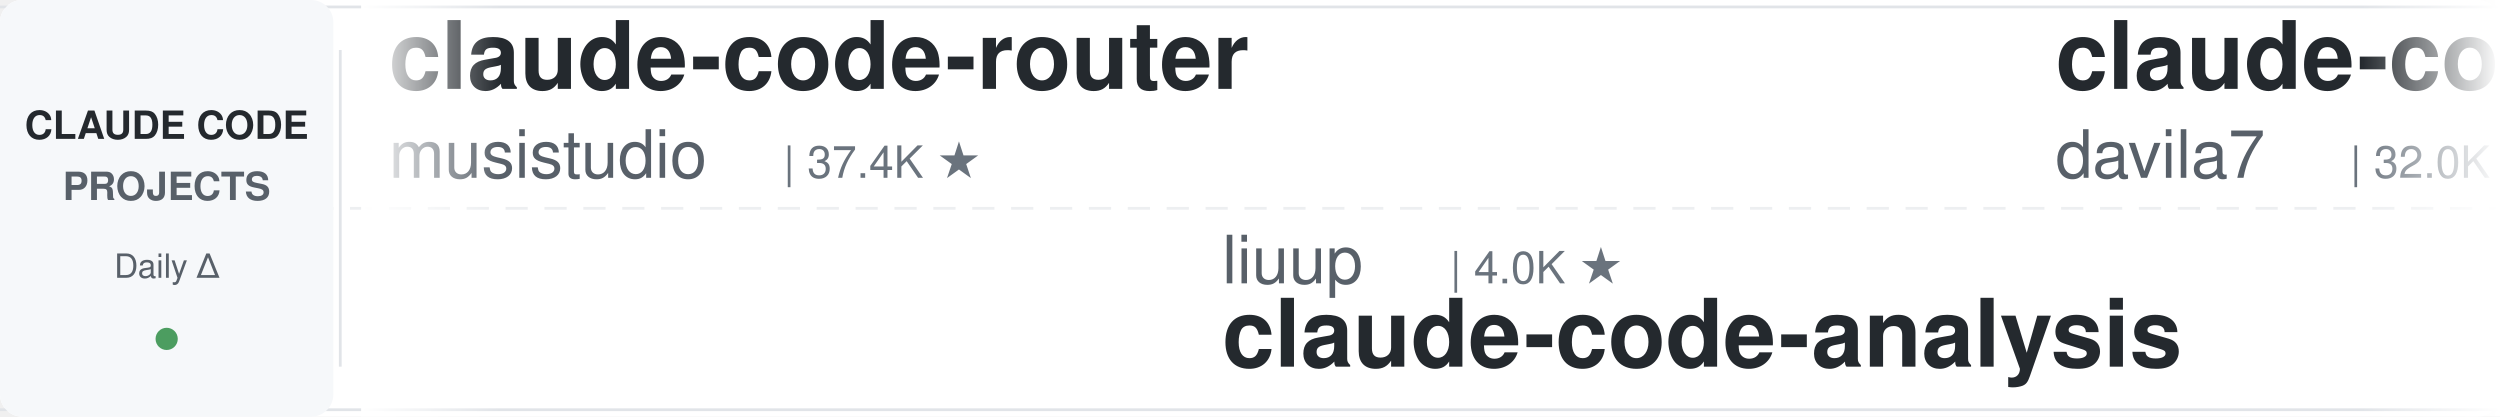
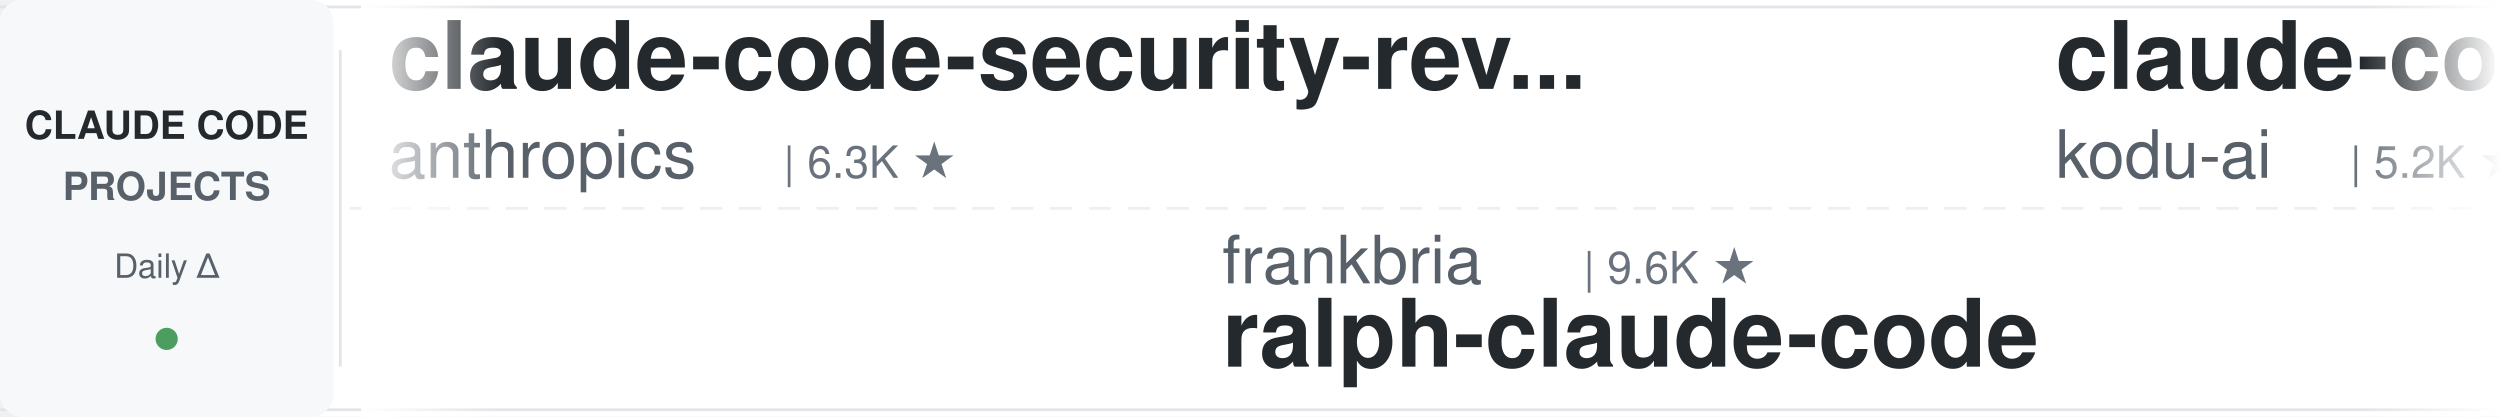
<svg xmlns="http://www.w3.org/2000/svg" width="900" height="150">
  <defs>
    <linearGradient id="leftFade" x1="0%" y1="0%" x2="100%" y2="0%">
      <stop offset="0%" style="stop-color:#ffffff;stop-opacity:1" />
      <stop offset="100%" style="stop-color:#ffffff;stop-opacity:0" />
    </linearGradient>
    <linearGradient id="rightFade" x1="0%" y1="0%" x2="100%" y2="0%">
      <stop offset="0%" style="stop-color:#ffffff;stop-opacity:0" />
      <stop offset="100%" style="stop-color:#ffffff;stop-opacity:1" />
    </linearGradient>
  </defs>
  <rect width="900" height="150" fill="#ffffff" rx="8" />
  <rect x="0" y="2" width="900" height="1" fill="#e1e4e8" />
  <rect x="0" y="147" width="900" height="1" fill="#e1e4e8" />
  <line x1="0" y1="75" x2="900" y2="75" stroke="#e1e4e8" stroke-width="1" stroke-dasharray="8 6" opacity="0.6" />
  <rect x="0" y="0" width="120" height="150" fill="#f6f8fa" rx="8" />
  <text x="60" y="50" font-family="-apple-system, BlinkMacSystemFont, 'Segoe UI', Helvetica, Arial, sans-serif" font-size="14" font-weight="600" fill="#24292e" text-anchor="middle">CLAUDE CODE</text>
  <text x="60" y="72" font-family="-apple-system, BlinkMacSystemFont, 'Segoe UI', Helvetica, Arial, sans-serif" font-size="14" font-weight="600" fill="#586069" text-anchor="middle">PROJECTS</text>
  <text x="60" y="100" font-family="-apple-system, BlinkMacSystemFont, 'Segoe UI', Helvetica, Arial, sans-serif" font-size="12" font-weight="500" fill="#586069" text-anchor="middle">Daily Δ</text>
  <circle cx="60" cy="122" r="4" fill="#22863a" opacity="0.8" />
  <rect x="122" y="18" width="1" height="114" fill="#e1e4e8" />
  <clipPath id="tickerClip">
    <rect x="130" y="0" width="770" height="150" />
  </clipPath>
  <g clip-path="url(#tickerClip)">
    <g id="tickerItems">
      <animateTransform attributeName="transform" attributeType="XML" type="translate" from="0 0" to="-3000 0" dur="54s" repeatCount="indefinite" />
      <g transform="translate(0, 0)">
-         <text x="140" y="32" font-family="-apple-system, BlinkMacSystemFont, 'Segoe UI', Helvetica, Arial, sans-serif" font-size="34" font-weight="600" fill="#24292e">claude-code-router</text>
-         <text x="140" y="64" font-family="-apple-system, BlinkMacSystemFont, 'Segoe UI', Helvetica, Arial, sans-serif" font-size="24" font-weight="400" fill="#586069">musistudio</text>
-         <text x="282" y="64" font-family="-apple-system, BlinkMacSystemFont, 'Segoe UI', Helvetica, Arial, sans-serif" font-size="16" font-weight="500" fill="#6a737d">| 37.4K ★</text>
+         <text x="140" y="32" font-family="-apple-system, BlinkMacSystemFont, 'Segoe UI', Helvetica, Arial, sans-serif" font-size="34" font-weight="600" fill="#24292e">claude-code-security-rev...</text>
+         <text x="140" y="64" font-family="-apple-system, BlinkMacSystemFont, 'Segoe UI', Helvetica, Arial, sans-serif" font-size="24" font-weight="400" fill="#586069">anthropics</text>
+         <text x="282" y="64" font-family="-apple-system, BlinkMacSystemFont, 'Segoe UI', Helvetica, Arial, sans-serif" font-size="16" font-weight="500" fill="#6a737d">| 6.3K ★</text>
      </g>
      <g transform="translate(300, 0)">
-         <text x="140" y="102" font-family="-apple-system, BlinkMacSystemFont, 'Segoe UI', Helvetica, Arial, sans-serif" font-size="24" font-weight="400" fill="#586069">liuup</text>
-         <text x="222" y="102" font-family="-apple-system, BlinkMacSystemFont, 'Segoe UI', Helvetica, Arial, sans-serif" font-size="16" font-weight="500" fill="#6a737d">| 4.0K ★</text>
-         <text x="140" y="132" font-family="-apple-system, BlinkMacSystemFont, 'Segoe UI', Helvetica, Arial, sans-serif" font-size="34" font-weight="600" fill="#24292e">claude-code-analysis</text>
+         <text x="140" y="102" font-family="-apple-system, BlinkMacSystemFont, 'Segoe UI', Helvetica, Arial, sans-serif" font-size="24" font-weight="400" fill="#586069">frankbria</text>
+         <text x="270" y="102" font-family="-apple-system, BlinkMacSystemFont, 'Segoe UI', Helvetica, Arial, sans-serif" font-size="16" font-weight="500" fill="#6a737d">| 9.6K ★</text>
+         <text x="140" y="132" font-family="-apple-system, BlinkMacSystemFont, 'Segoe UI', Helvetica, Arial, sans-serif" font-size="34" font-weight="600" fill="#24292e">ralph-claude-code</text>
      </g>
      <g transform="translate(600, 0)">
-         <text x="140" y="32" font-family="-apple-system, BlinkMacSystemFont, 'Segoe UI', Helvetica, Arial, sans-serif" font-size="34" font-weight="600" fill="#24292e">claude-code-templates</text>
-         <text x="140" y="64" font-family="-apple-system, BlinkMacSystemFont, 'Segoe UI', Helvetica, Arial, sans-serif" font-size="24" font-weight="400" fill="#586069">davila7</text>
-         <text x="246" y="64" font-family="-apple-system, BlinkMacSystemFont, 'Segoe UI', Helvetica, Arial, sans-serif" font-size="16" font-weight="500" fill="#6a737d">| 32.0K ★</text>
+         <text x="140" y="32" font-family="-apple-system, BlinkMacSystemFont, 'Segoe UI', Helvetica, Arial, sans-serif" font-size="34" font-weight="600" fill="#24292e">claude-coder</text>
+         <text x="140" y="64" font-family="-apple-system, BlinkMacSystemFont, 'Segoe UI', Helvetica, Arial, sans-serif" font-size="24" font-weight="400" fill="#586069">kodu-ai</text>
+         <text x="246" y="64" font-family="-apple-system, BlinkMacSystemFont, 'Segoe UI', Helvetica, Arial, sans-serif" font-size="16" font-weight="500" fill="#6a737d">| 5.2K ★</text>
      </g>
      <g transform="translate(900, 0)">
-         <text x="140" y="102" font-family="-apple-system, BlinkMacSystemFont, 'Segoe UI', Helvetica, Arial, sans-serif" font-size="24" font-weight="400" fill="#586069">ChrisWiles</text>
-         <text x="282" y="102" font-family="-apple-system, BlinkMacSystemFont, 'Segoe UI', Helvetica, Arial, sans-serif" font-size="16" font-weight="500" fill="#6a737d">| 6.1K ★</text>
-         <text x="140" y="132" font-family="-apple-system, BlinkMacSystemFont, 'Segoe UI', Helvetica, Arial, sans-serif" font-size="34" font-weight="600" fill="#24292e">claude-code-showcase</text>
+         <text x="140" y="102" font-family="-apple-system, BlinkMacSystemFont, 'Segoe UI', Helvetica, Arial, sans-serif" font-size="24" font-weight="400" fill="#586069">musistudio</text>
+         <text x="282" y="102" font-family="-apple-system, BlinkMacSystemFont, 'Segoe UI', Helvetica, Arial, sans-serif" font-size="16" font-weight="500" fill="#6a737d">| 37.5K ★</text>
+         <text x="140" y="132" font-family="-apple-system, BlinkMacSystemFont, 'Segoe UI', Helvetica, Arial, sans-serif" font-size="34" font-weight="600" fill="#24292e">claude-code-router</text>
      </g>
      <g transform="translate(1200, 0)">
-         <text x="140" y="32" font-family="-apple-system, BlinkMacSystemFont, 'Segoe UI', Helvetica, Arial, sans-serif" font-size="34" font-weight="600" fill="#24292e">claude-code-guide</text>
-         <text x="140" y="64" font-family="-apple-system, BlinkMacSystemFont, 'Segoe UI', Helvetica, Arial, sans-serif" font-size="24" font-weight="400" fill="#586069">zebbern</text>
-         <text x="246" y="64" font-family="-apple-system, BlinkMacSystemFont, 'Segoe UI', Helvetica, Arial, sans-serif" font-size="16" font-weight="500" fill="#6a737d">| 4.6K ★</text>
+         <text x="140" y="32" font-family="-apple-system, BlinkMacSystemFont, 'Segoe UI', Helvetica, Arial, sans-serif" font-size="34" font-weight="600" fill="#24292e">ClaudeCode-Portable</text>
+         <text x="140" y="64" font-family="-apple-system, BlinkMacSystemFont, 'Segoe UI', Helvetica, Arial, sans-serif" font-size="24" font-weight="400" fill="#586069">techjarves</text>
+         <text x="282" y="64" font-family="-apple-system, BlinkMacSystemFont, 'Segoe UI', Helvetica, Arial, sans-serif" font-size="16" font-weight="500" fill="#6a737d">| 1.5K ★</text>
      </g>
      <g transform="translate(1500, 0)">
-         <text x="140" y="102" font-family="-apple-system, BlinkMacSystemFont, 'Segoe UI', Helvetica, Arial, sans-serif" font-size="24" font-weight="400" fill="#586069">AprilNEA</text>
-         <text x="258" y="102" font-family="-apple-system, BlinkMacSystemFont, 'Segoe UI', Helvetica, Arial, sans-serif" font-size="16" font-weight="500" fill="#6a737d">| 391 ★</text>
-         <text x="140" y="132" font-family="-apple-system, BlinkMacSystemFont, 'Segoe UI', Helvetica, Arial, sans-serif" font-size="34" font-weight="600" fill="#24292e">claude-code-source</text>
+         <text x="140" y="102" font-family="-apple-system, BlinkMacSystemFont, 'Segoe UI', Helvetica, Arial, sans-serif" font-size="24" font-weight="400" fill="#586069">Piebald-AI</text>
+         <text x="282" y="102" font-family="-apple-system, BlinkMacSystemFont, 'Segoe UI', Helvetica, Arial, sans-serif" font-size="16" font-weight="500" fill="#6a737d">| 12.8K ★</text>
+         <text x="140" y="132" font-family="-apple-system, BlinkMacSystemFont, 'Segoe UI', Helvetica, Arial, sans-serif" font-size="34" font-weight="600" fill="#24292e">claude-code-system-promp...</text>
      </g>
      <g transform="translate(1800, 0)">
-         <text x="140" y="32" font-family="-apple-system, BlinkMacSystemFont, 'Segoe UI', Helvetica, Arial, sans-serif" font-size="34" font-weight="600" fill="#24292e">claude-code-my-workflow</text>
-         <text x="140" y="64" font-family="-apple-system, BlinkMacSystemFont, 'Segoe UI', Helvetica, Arial, sans-serif" font-size="24" font-weight="400" fill="#586069">pedrohcgs</text>
-         <text x="270" y="64" font-family="-apple-system, BlinkMacSystemFont, 'Segoe UI', Helvetica, Arial, sans-serif" font-size="16" font-weight="500" fill="#6a737d">| 1.6K ★</text>
+         <text x="140" y="32" font-family="-apple-system, BlinkMacSystemFont, 'Segoe UI', Helvetica, Arial, sans-serif" font-size="34" font-weight="600" fill="#24292e">claude-code-ultimate-gui...</text>
+         <text x="140" y="64" font-family="-apple-system, BlinkMacSystemFont, 'Segoe UI', Helvetica, Arial, sans-serif" font-size="24" font-weight="400" fill="#586069">FlorianBruniaux</text>
+         <text x="342" y="64" font-family="-apple-system, BlinkMacSystemFont, 'Segoe UI', Helvetica, Arial, sans-serif" font-size="16" font-weight="500" fill="#6a737d">| 6.0K ★</text>
      </g>
      <g transform="translate(2100, 0)">
-         <text x="140" y="102" font-family="-apple-system, BlinkMacSystemFont, 'Segoe UI', Helvetica, Arial, sans-serif" font-size="24" font-weight="400" fill="#586069">Chachamaru127</text>
-         <text x="318" y="102" font-family="-apple-system, BlinkMacSystemFont, 'Segoe UI', Helvetica, Arial, sans-serif" font-size="16" font-weight="500" fill="#6a737d">| 3.1K ★</text>
-         <text x="140" y="132" font-family="-apple-system, BlinkMacSystemFont, 'Segoe UI', Helvetica, Arial, sans-serif" font-size="34" font-weight="600" fill="#24292e">claude-code-harness</text>
+         <text x="140" y="102" font-family="-apple-system, BlinkMacSystemFont, 'Segoe UI', Helvetica, Arial, sans-serif" font-size="24" font-weight="400" fill="#586069">ponponon</text>
+         <text x="258" y="102" font-family="-apple-system, BlinkMacSystemFont, 'Segoe UI', Helvetica, Arial, sans-serif" font-size="16" font-weight="500" fill="#6a737d">| 2.3K ★</text>
+         <text x="140" y="132" font-family="-apple-system, BlinkMacSystemFont, 'Segoe UI', Helvetica, Arial, sans-serif" font-size="34" font-weight="600" fill="#24292e">claude_code_src</text>
      </g>
      <g transform="translate(2400, 0)">
-         <text x="140" y="32" font-family="-apple-system, BlinkMacSystemFont, 'Segoe UI', Helvetica, Arial, sans-serif" font-size="34" font-weight="600" fill="#24292e">claude-code-hooks-master...</text>
-         <text x="140" y="64" font-family="-apple-system, BlinkMacSystemFont, 'Segoe UI', Helvetica, Arial, sans-serif" font-size="24" font-weight="400" fill="#586069">disler</text>
-         <text x="234" y="64" font-family="-apple-system, BlinkMacSystemFont, 'Segoe UI', Helvetica, Arial, sans-serif" font-size="16" font-weight="500" fill="#6a737d">| 3.9K ★</text>
+         <text x="140" y="32" font-family="-apple-system, BlinkMacSystemFont, 'Segoe UI', Helvetica, Arial, sans-serif" font-size="34" font-weight="600" fill="#24292e">everything-claude-code</text>
+         <text x="140" y="64" font-family="-apple-system, BlinkMacSystemFont, 'Segoe UI', Helvetica, Arial, sans-serif" font-size="24" font-weight="400" fill="#586069">WorldFlowAI</text>
+         <text x="294" y="64" font-family="-apple-system, BlinkMacSystemFont, 'Segoe UI', Helvetica, Arial, sans-serif" font-size="16" font-weight="500" fill="#6a737d">| 3.7K ★</text>
      </g>
      <g transform="translate(2700, 0)">
-         <text x="140" y="102" font-family="-apple-system, BlinkMacSystemFont, 'Segoe UI', Helvetica, Arial, sans-serif" font-size="24" font-weight="400" fill="#586069">FlorianBruniaux</text>
-         <text x="342" y="102" font-family="-apple-system, BlinkMacSystemFont, 'Segoe UI', Helvetica, Arial, sans-serif" font-size="16" font-weight="500" fill="#6a737d">| 6.0K ★</text>
-         <text x="140" y="132" font-family="-apple-system, BlinkMacSystemFont, 'Segoe UI', Helvetica, Arial, sans-serif" font-size="34" font-weight="600" fill="#24292e">claude-code-ultimate-gui...</text>
+         <text x="140" y="102" font-family="-apple-system, BlinkMacSystemFont, 'Segoe UI', Helvetica, Arial, sans-serif" font-size="24" font-weight="400" fill="#586069">farion1231</text>
+         <text x="282" y="102" font-family="-apple-system, BlinkMacSystemFont, 'Segoe UI', Helvetica, Arial, sans-serif" font-size="16" font-weight="500" fill="#6a737d">| 137.5K ★</text>
+         <text x="140" y="132" font-family="-apple-system, BlinkMacSystemFont, 'Segoe UI', Helvetica, Arial, sans-serif" font-size="34" font-weight="600" fill="#24292e">cc-switch</text>
      </g>
      <g transform="translate(3000, 0)">
-         <text x="140" y="32" font-family="-apple-system, BlinkMacSystemFont, 'Segoe UI', Helvetica, Arial, sans-serif" font-size="34" font-weight="600" fill="#24292e">claude-code-router</text>
-         <text x="140" y="64" font-family="-apple-system, BlinkMacSystemFont, 'Segoe UI', Helvetica, Arial, sans-serif" font-size="24" font-weight="400" fill="#586069">musistudio</text>
-         <text x="282" y="64" font-family="-apple-system, BlinkMacSystemFont, 'Segoe UI', Helvetica, Arial, sans-serif" font-size="16" font-weight="500" fill="#6a737d">| 37.4K ★</text>
+         <text x="140" y="32" font-family="-apple-system, BlinkMacSystemFont, 'Segoe UI', Helvetica, Arial, sans-serif" font-size="34" font-weight="600" fill="#24292e">claude-code-security-rev...</text>
+         <text x="140" y="64" font-family="-apple-system, BlinkMacSystemFont, 'Segoe UI', Helvetica, Arial, sans-serif" font-size="24" font-weight="400" fill="#586069">anthropics</text>
+         <text x="282" y="64" font-family="-apple-system, BlinkMacSystemFont, 'Segoe UI', Helvetica, Arial, sans-serif" font-size="16" font-weight="500" fill="#6a737d">| 6.3K ★</text>
      </g>
      <g transform="translate(3300, 0)">
-         <text x="140" y="102" font-family="-apple-system, BlinkMacSystemFont, 'Segoe UI', Helvetica, Arial, sans-serif" font-size="24" font-weight="400" fill="#586069">liuup</text>
-         <text x="222" y="102" font-family="-apple-system, BlinkMacSystemFont, 'Segoe UI', Helvetica, Arial, sans-serif" font-size="16" font-weight="500" fill="#6a737d">| 4.0K ★</text>
-         <text x="140" y="132" font-family="-apple-system, BlinkMacSystemFont, 'Segoe UI', Helvetica, Arial, sans-serif" font-size="34" font-weight="600" fill="#24292e">claude-code-analysis</text>
+         <text x="140" y="102" font-family="-apple-system, BlinkMacSystemFont, 'Segoe UI', Helvetica, Arial, sans-serif" font-size="24" font-weight="400" fill="#586069">frankbria</text>
+         <text x="270" y="102" font-family="-apple-system, BlinkMacSystemFont, 'Segoe UI', Helvetica, Arial, sans-serif" font-size="16" font-weight="500" fill="#6a737d">| 9.6K ★</text>
+         <text x="140" y="132" font-family="-apple-system, BlinkMacSystemFont, 'Segoe UI', Helvetica, Arial, sans-serif" font-size="34" font-weight="600" fill="#24292e">ralph-claude-code</text>
      </g>
      <g transform="translate(3600, 0)">
-         <text x="140" y="32" font-family="-apple-system, BlinkMacSystemFont, 'Segoe UI', Helvetica, Arial, sans-serif" font-size="34" font-weight="600" fill="#24292e">claude-code-templates</text>
-         <text x="140" y="64" font-family="-apple-system, BlinkMacSystemFont, 'Segoe UI', Helvetica, Arial, sans-serif" font-size="24" font-weight="400" fill="#586069">davila7</text>
-         <text x="246" y="64" font-family="-apple-system, BlinkMacSystemFont, 'Segoe UI', Helvetica, Arial, sans-serif" font-size="16" font-weight="500" fill="#6a737d">| 32.0K ★</text>
+         <text x="140" y="32" font-family="-apple-system, BlinkMacSystemFont, 'Segoe UI', Helvetica, Arial, sans-serif" font-size="34" font-weight="600" fill="#24292e">claude-coder</text>
+         <text x="140" y="64" font-family="-apple-system, BlinkMacSystemFont, 'Segoe UI', Helvetica, Arial, sans-serif" font-size="24" font-weight="400" fill="#586069">kodu-ai</text>
+         <text x="246" y="64" font-family="-apple-system, BlinkMacSystemFont, 'Segoe UI', Helvetica, Arial, sans-serif" font-size="16" font-weight="500" fill="#6a737d">| 5.2K ★</text>
      </g>
      <g transform="translate(3900, 0)">
-         <text x="140" y="102" font-family="-apple-system, BlinkMacSystemFont, 'Segoe UI', Helvetica, Arial, sans-serif" font-size="24" font-weight="400" fill="#586069">ChrisWiles</text>
-         <text x="282" y="102" font-family="-apple-system, BlinkMacSystemFont, 'Segoe UI', Helvetica, Arial, sans-serif" font-size="16" font-weight="500" fill="#6a737d">| 6.1K ★</text>
-         <text x="140" y="132" font-family="-apple-system, BlinkMacSystemFont, 'Segoe UI', Helvetica, Arial, sans-serif" font-size="34" font-weight="600" fill="#24292e">claude-code-showcase</text>
+         <text x="140" y="102" font-family="-apple-system, BlinkMacSystemFont, 'Segoe UI', Helvetica, Arial, sans-serif" font-size="24" font-weight="400" fill="#586069">musistudio</text>
+         <text x="282" y="102" font-family="-apple-system, BlinkMacSystemFont, 'Segoe UI', Helvetica, Arial, sans-serif" font-size="16" font-weight="500" fill="#6a737d">| 37.5K ★</text>
+         <text x="140" y="132" font-family="-apple-system, BlinkMacSystemFont, 'Segoe UI', Helvetica, Arial, sans-serif" font-size="34" font-weight="600" fill="#24292e">claude-code-router</text>
      </g>
    </g>
  </g>
  <rect x="130" y="0" width="50" height="150" fill="url(#leftFade)" />
  <rect x="850" y="0" width="50" height="150" fill="url(#rightFade)" />
</svg>
